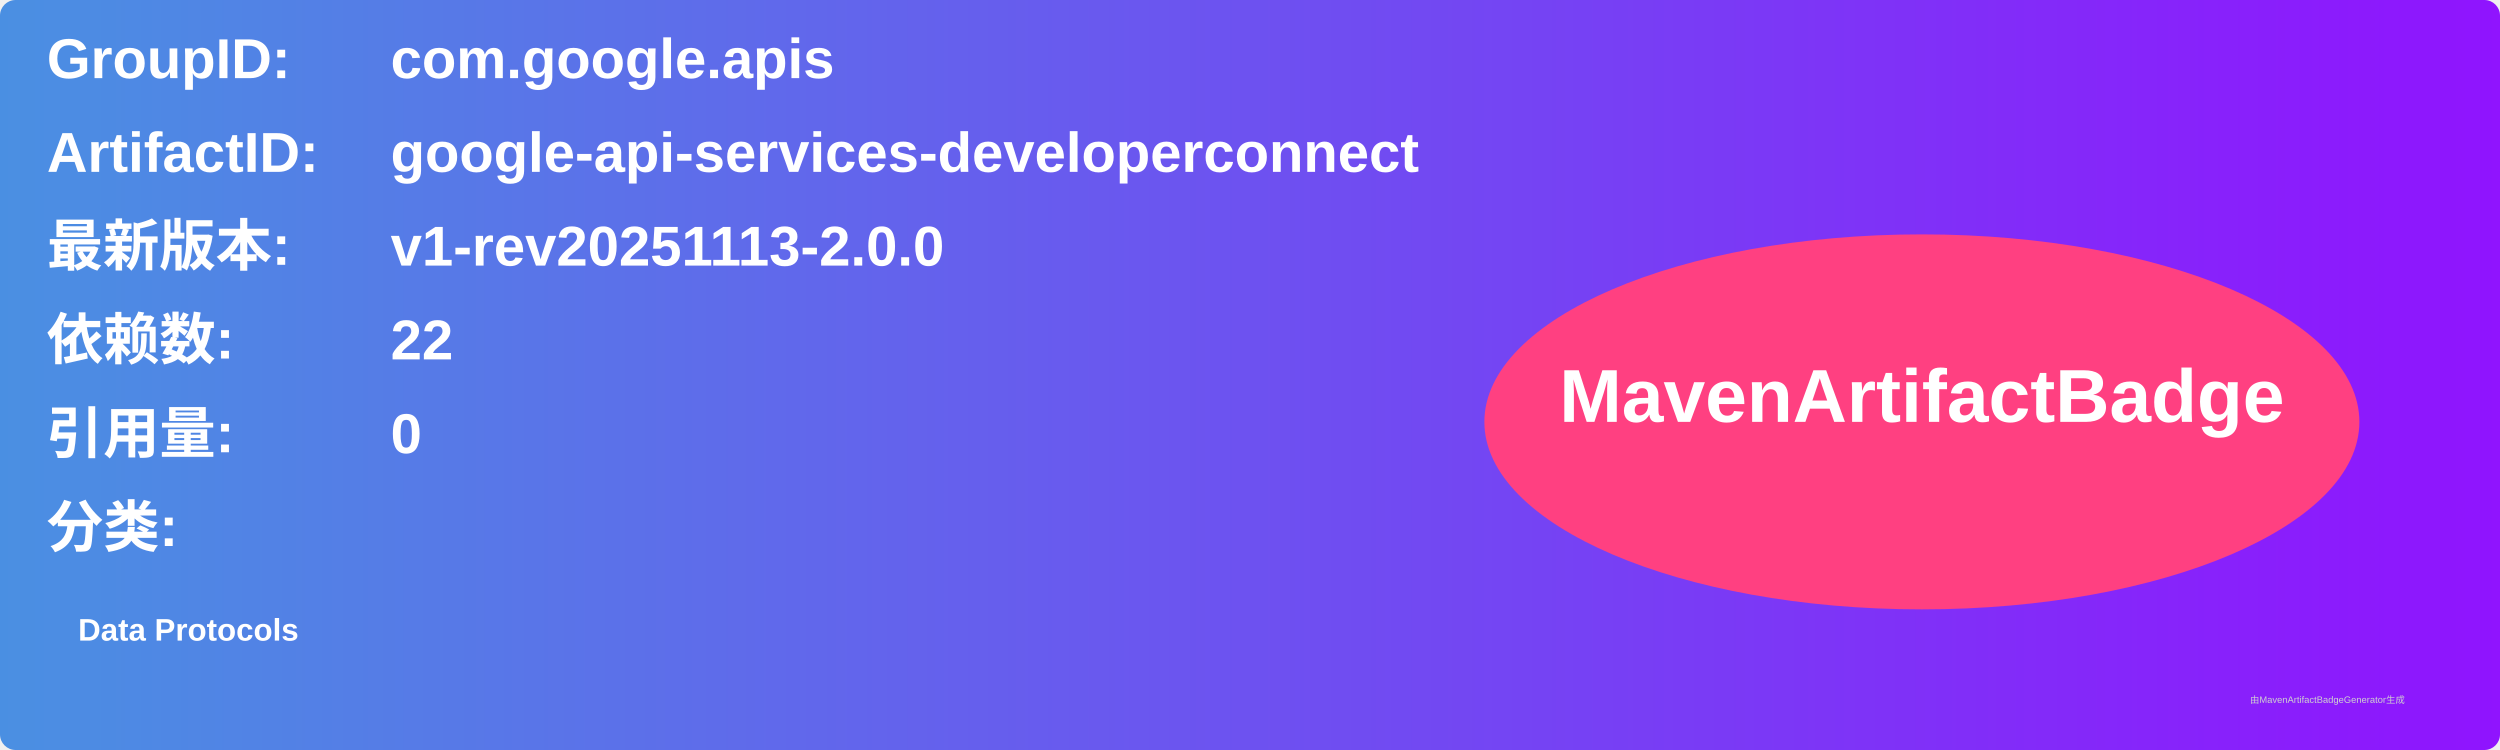
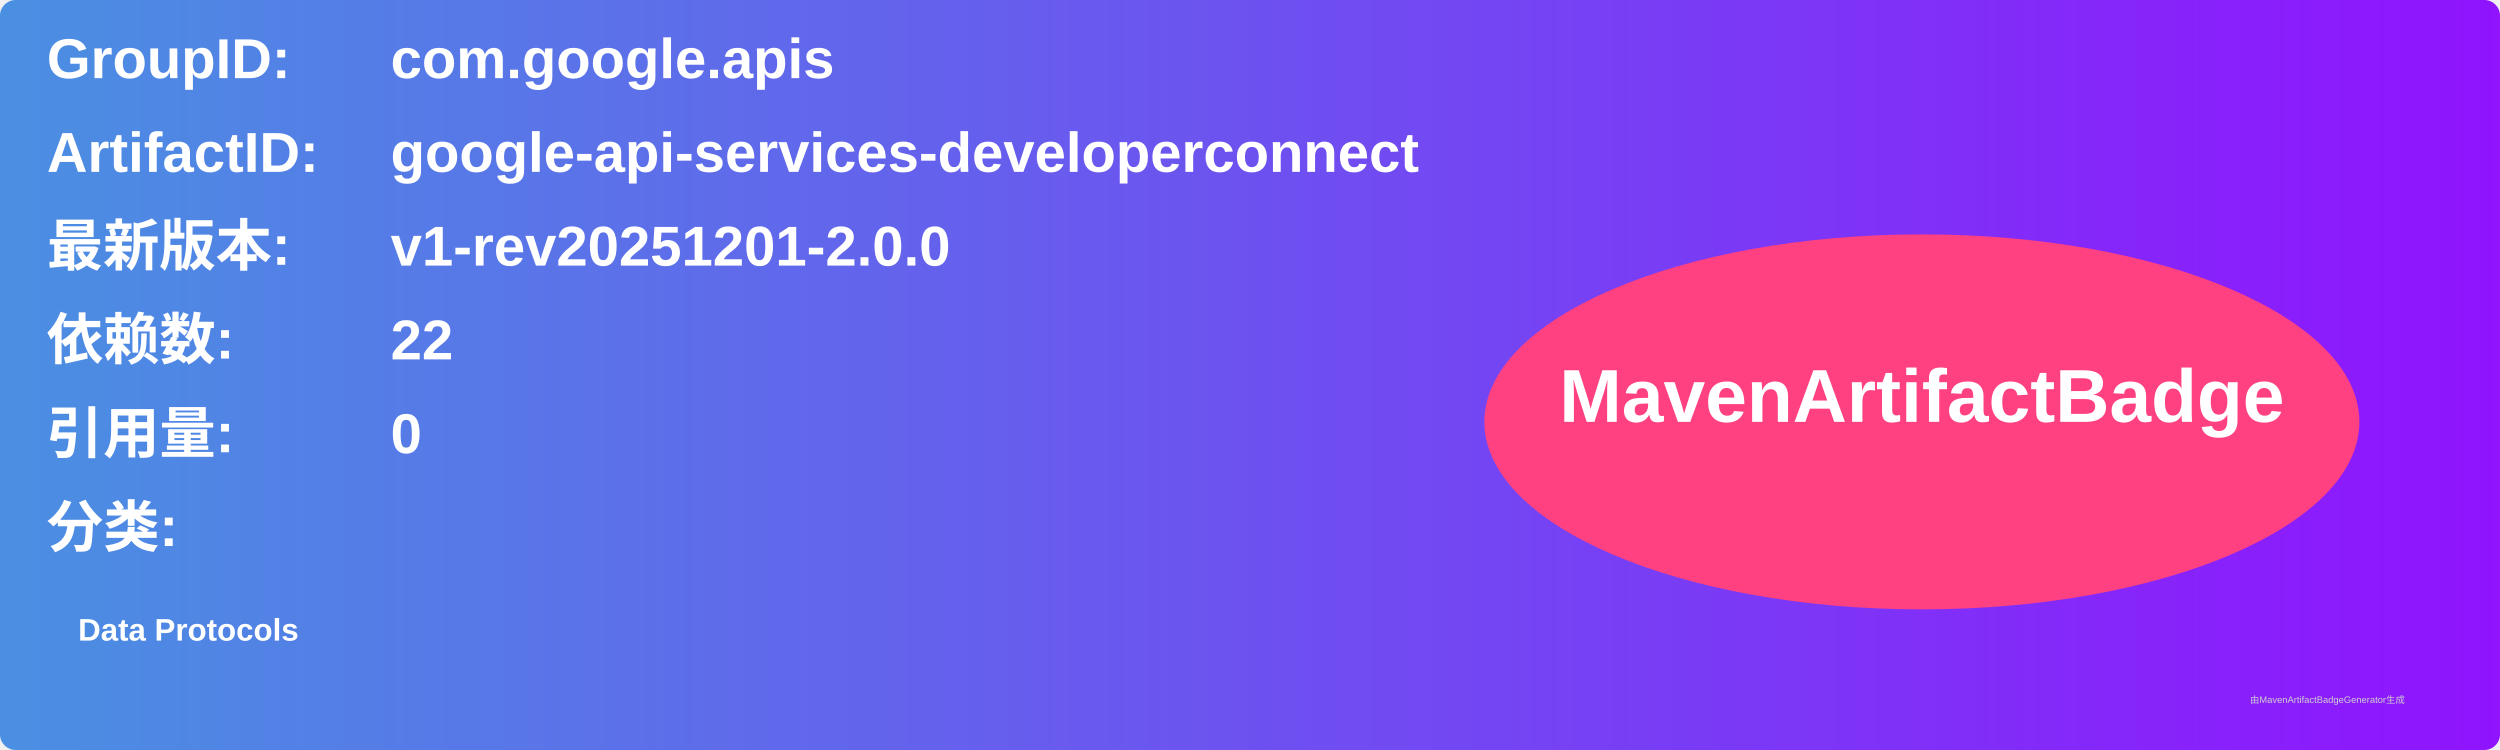
<svg xmlns="http://www.w3.org/2000/svg" width="800" height="240" viewBox="0 0 800 240">
  <linearGradient id="grad" x1="0%" y1="0%" x2="100%" y2="0%">
    <stop offset="0%" stop-color="#4a90e2" />
    <stop offset="100%" stop-color="#9013fe" />
  </linearGradient>
  <rect width="100%" height="100%" rx="5" ry="5" fill="url(#grad)" />
  <g transform="translate(15, 15)">
    <text x="0" y="10" font-family="Arial" font-size="18" fill="white" font-weight="bold" width="260">GroupID:</text>
    <text x="110" y="10" font-family="Arial" font-size="18" fill="white" font-weight="bold" width="460">com.google.apis</text>
    <text x="0" y="40" font-family="Arial" font-size="18" fill="white" font-weight="bold" width="260">ArtifactID:</text>
    <text x="110" y="40" font-family="Arial" font-size="18" fill="white" font-weight="bold" width="460">google-api-services-developerconnect</text>
    <text x="0" y="70" font-family="Arial" font-size="18" fill="white" font-weight="bold">最新版本:</text>
    <text x="110" y="70" font-family="Arial" font-size="18" fill="white" font-weight="bold">
-       <tspan font-weight="bold">v1-rev20251113-2.0.0</tspan>
+       <tspan font-weight="bold">v1-rev20251201-2.0.0</tspan>
    </text>
    <text x="0" y="100" font-family="Arial" font-size="18" fill="white" font-weight="bold">依赖数: </text>
    <text x="110" y="100" font-family="Arial" font-size="18" fill="white">
      <tspan font-weight="bold">22</tspan>
    </text>
    <text x="0" y="130" font-family="Arial" font-size="18" fill="white" font-weight="bold">引用量: </text>
    <text x="110" y="130" font-family="Arial" font-size="18" fill="white">
      <tspan font-weight="bold">0</tspan>
    </text>
    <text x="0" y="160" font-family="Arial" font-size="18" fill="white" font-weight="bold">分类:</text>
    <text x="10" y="190" font-family="Arial" font-size="10" fill="white">
      <tspan font-weight="bold">Data Protocols</tspan>
    </text>
    <ellipse cx="600" cy="120" rx="140" ry="60" fill="#ff4081" />
    <text x="600" y="120" text-anchor="middle" font-family="Arial" font-size="24" fill="white" font-weight="bold">MavenArtifactBadge</text>
  </g>
  <text x="720" y="225" font-family="Arial" font-size="3" fill="#d0d0d0">由MavenArtifactBadgeGenerator生成</text>
</svg>
